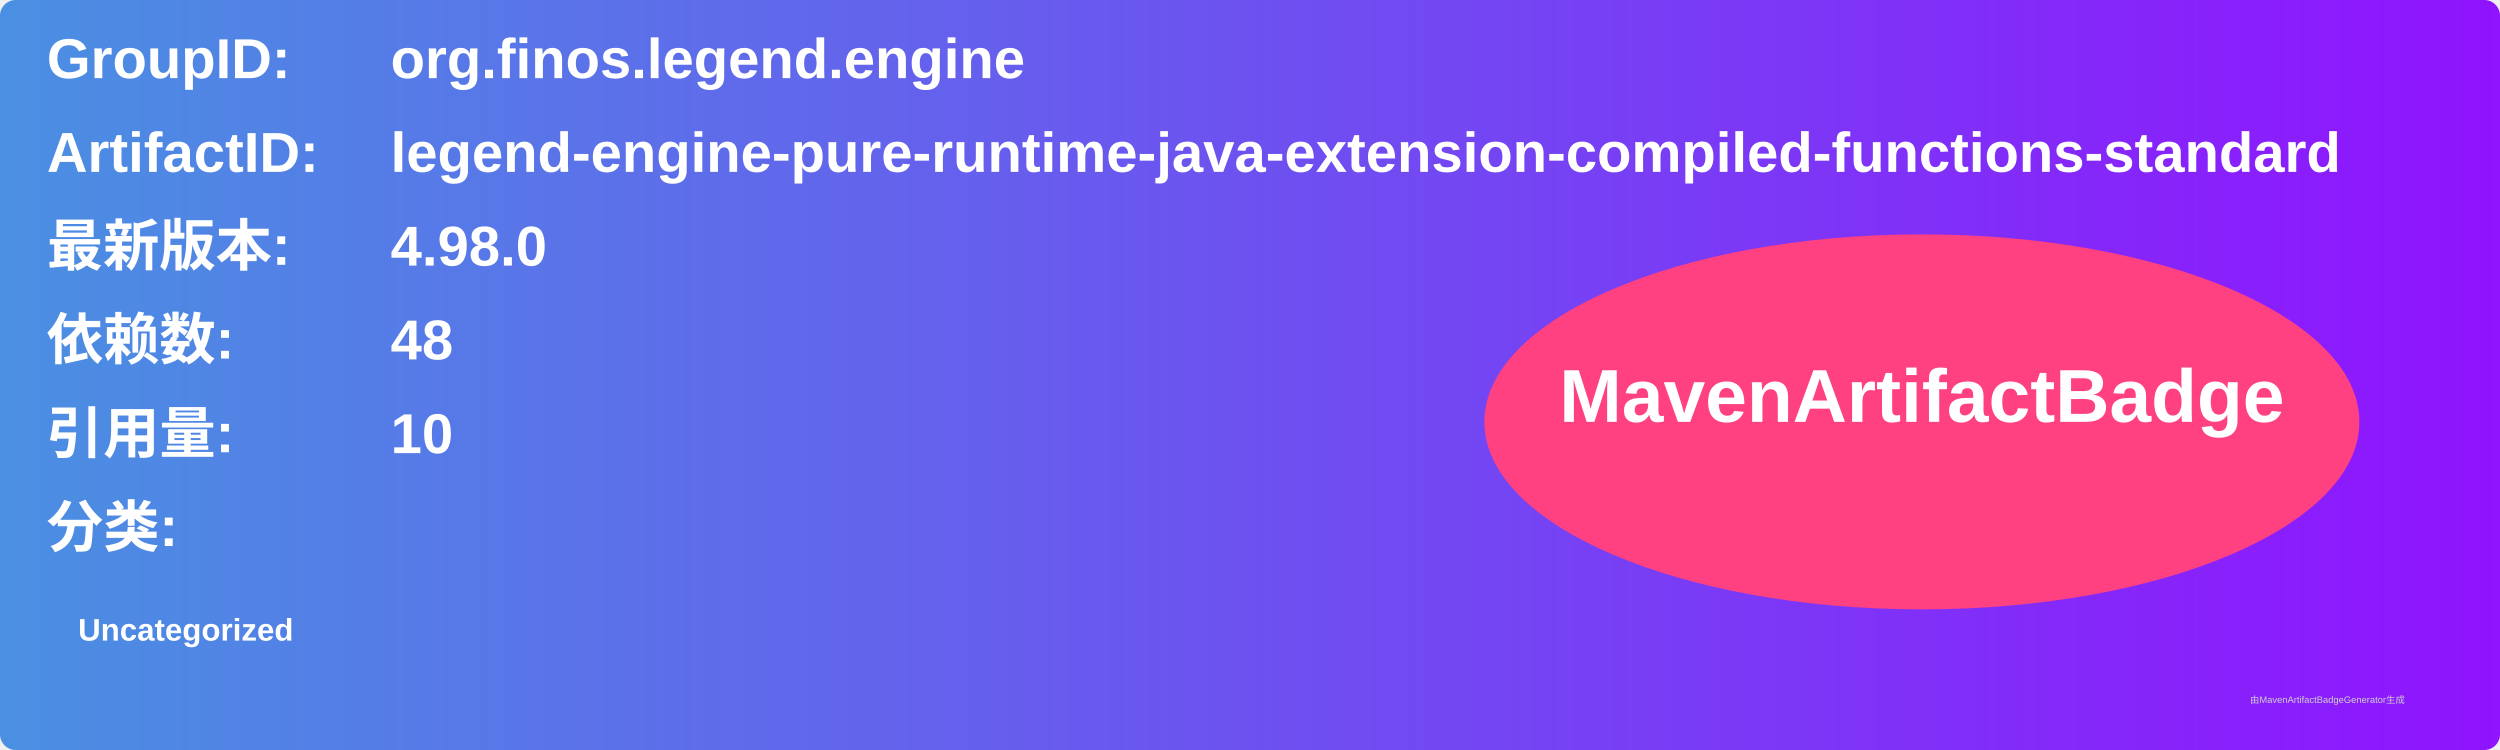
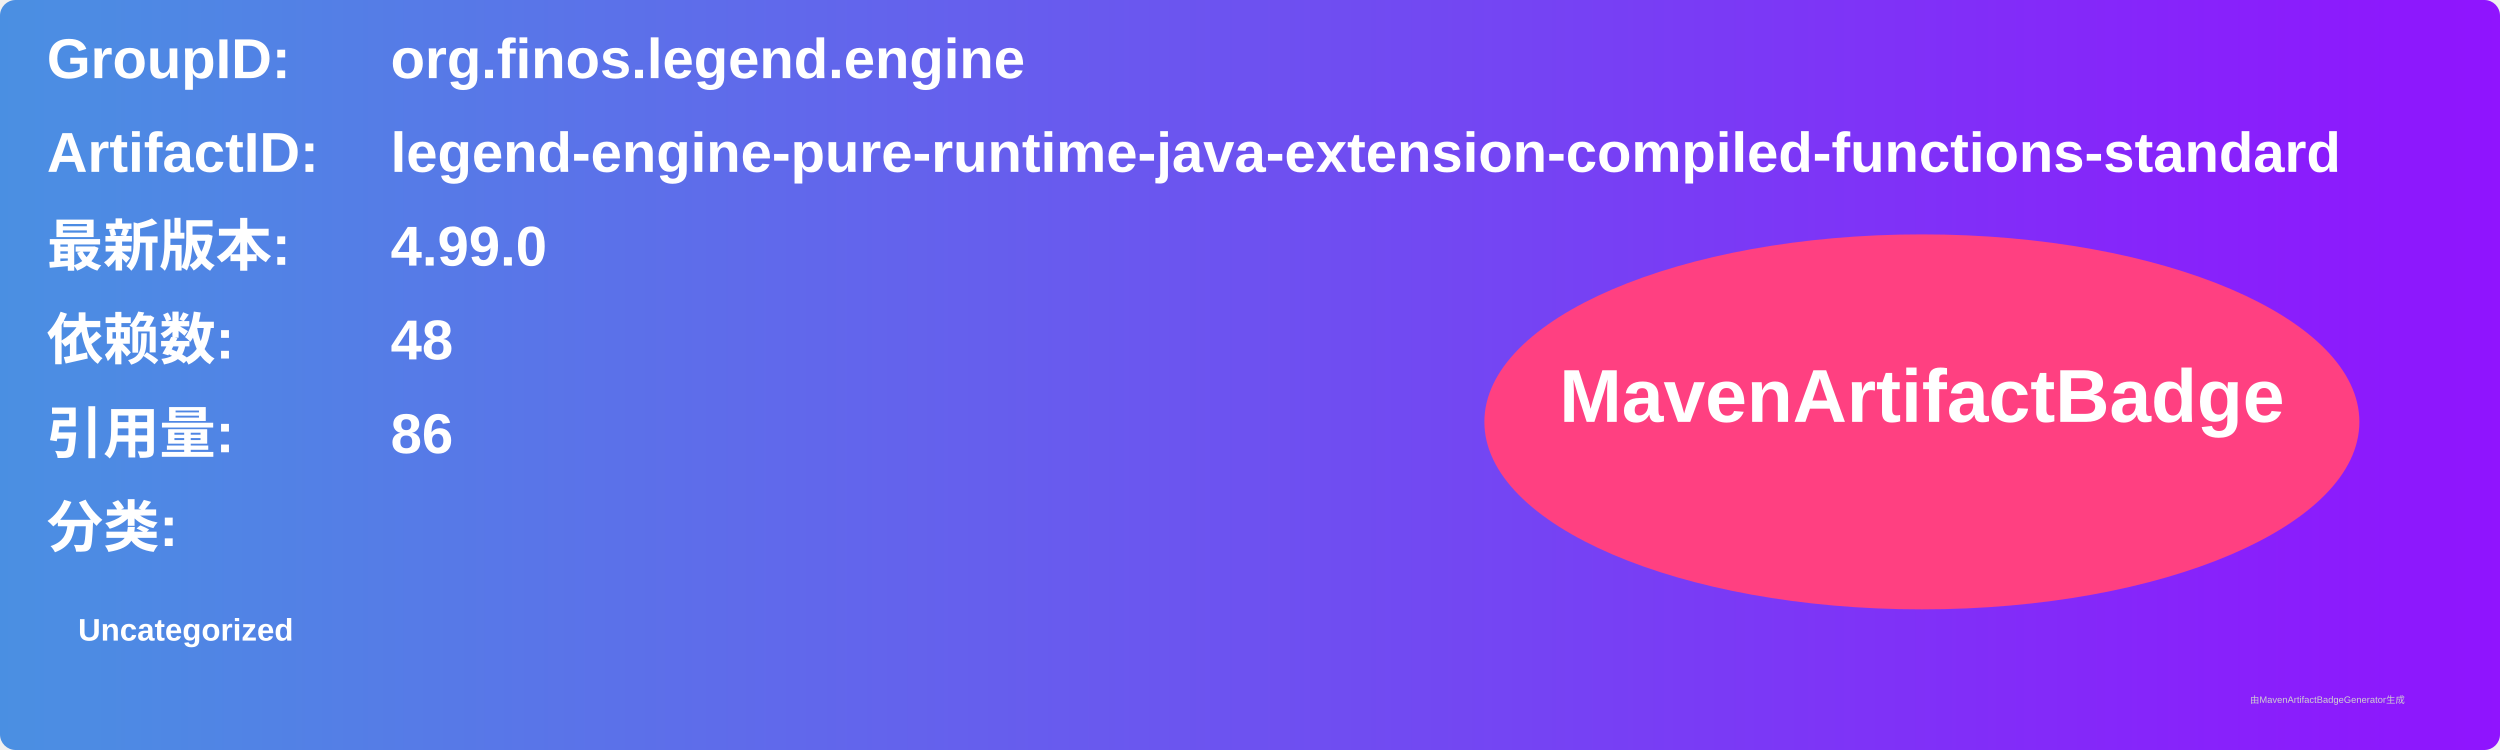
<svg xmlns="http://www.w3.org/2000/svg" width="800" height="240" viewBox="0 0 800 240">
  <linearGradient id="grad" x1="0%" y1="0%" x2="100%" y2="0%">
    <stop offset="0%" stop-color="#4a90e2" />
    <stop offset="100%" stop-color="#9013fe" />
  </linearGradient>
  <rect width="100%" height="100%" rx="5" ry="5" fill="url(#grad)" />
  <g transform="translate(15, 15)">
    <text x="0" y="10" font-family="Arial" font-size="18" fill="white" font-weight="bold" width="260">GroupID:</text>
    <text x="110" y="10" font-family="Arial" font-size="18" fill="white" font-weight="bold" width="460">org.finos.legend.engine</text>
    <text x="0" y="40" font-family="Arial" font-size="18" fill="white" font-weight="bold" width="260">ArtifactID:</text>
    <text x="110" y="40" font-family="Arial" font-size="18" fill="white" font-weight="bold" width="460">legend-engine-pure-runtime-java-extension-compiled-functions-standard</text>
    <text x="0" y="70" font-family="Arial" font-size="18" fill="white" font-weight="bold">最新版本:</text>
    <text x="110" y="70" font-family="Arial" font-size="18" fill="white" font-weight="bold">
-       <tspan font-weight="bold">4.98.0</tspan>
+       <tspan font-weight="bold">4.99.0</tspan>
    </text>
    <text x="0" y="100" font-family="Arial" font-size="18" fill="white" font-weight="bold">依赖数: </text>
    <text x="110" y="100" font-family="Arial" font-size="18" fill="white">
      <tspan font-weight="bold">48</tspan>
    </text>
    <text x="0" y="130" font-family="Arial" font-size="18" fill="white" font-weight="bold">引用量: </text>
    <text x="110" y="130" font-family="Arial" font-size="18" fill="white">
-       <tspan font-weight="bold">10</tspan>
+       <tspan font-weight="bold">86</tspan>
    </text>
    <text x="0" y="160" font-family="Arial" font-size="18" fill="white" font-weight="bold">分类:</text>
    <text x="10" y="190" font-family="Arial" font-size="10" fill="white">
      <tspan font-weight="bold">Uncategorized</tspan>
    </text>
    <ellipse cx="600" cy="120" rx="140" ry="60" fill="#ff4081" />
    <text x="600" y="120" text-anchor="middle" font-family="Arial" font-size="24" fill="white" font-weight="bold">MavenArtifactBadge</text>
  </g>
  <text x="720" y="225" font-family="Arial" font-size="3" fill="#d0d0d0">由MavenArtifactBadgeGenerator生成</text>
</svg>
